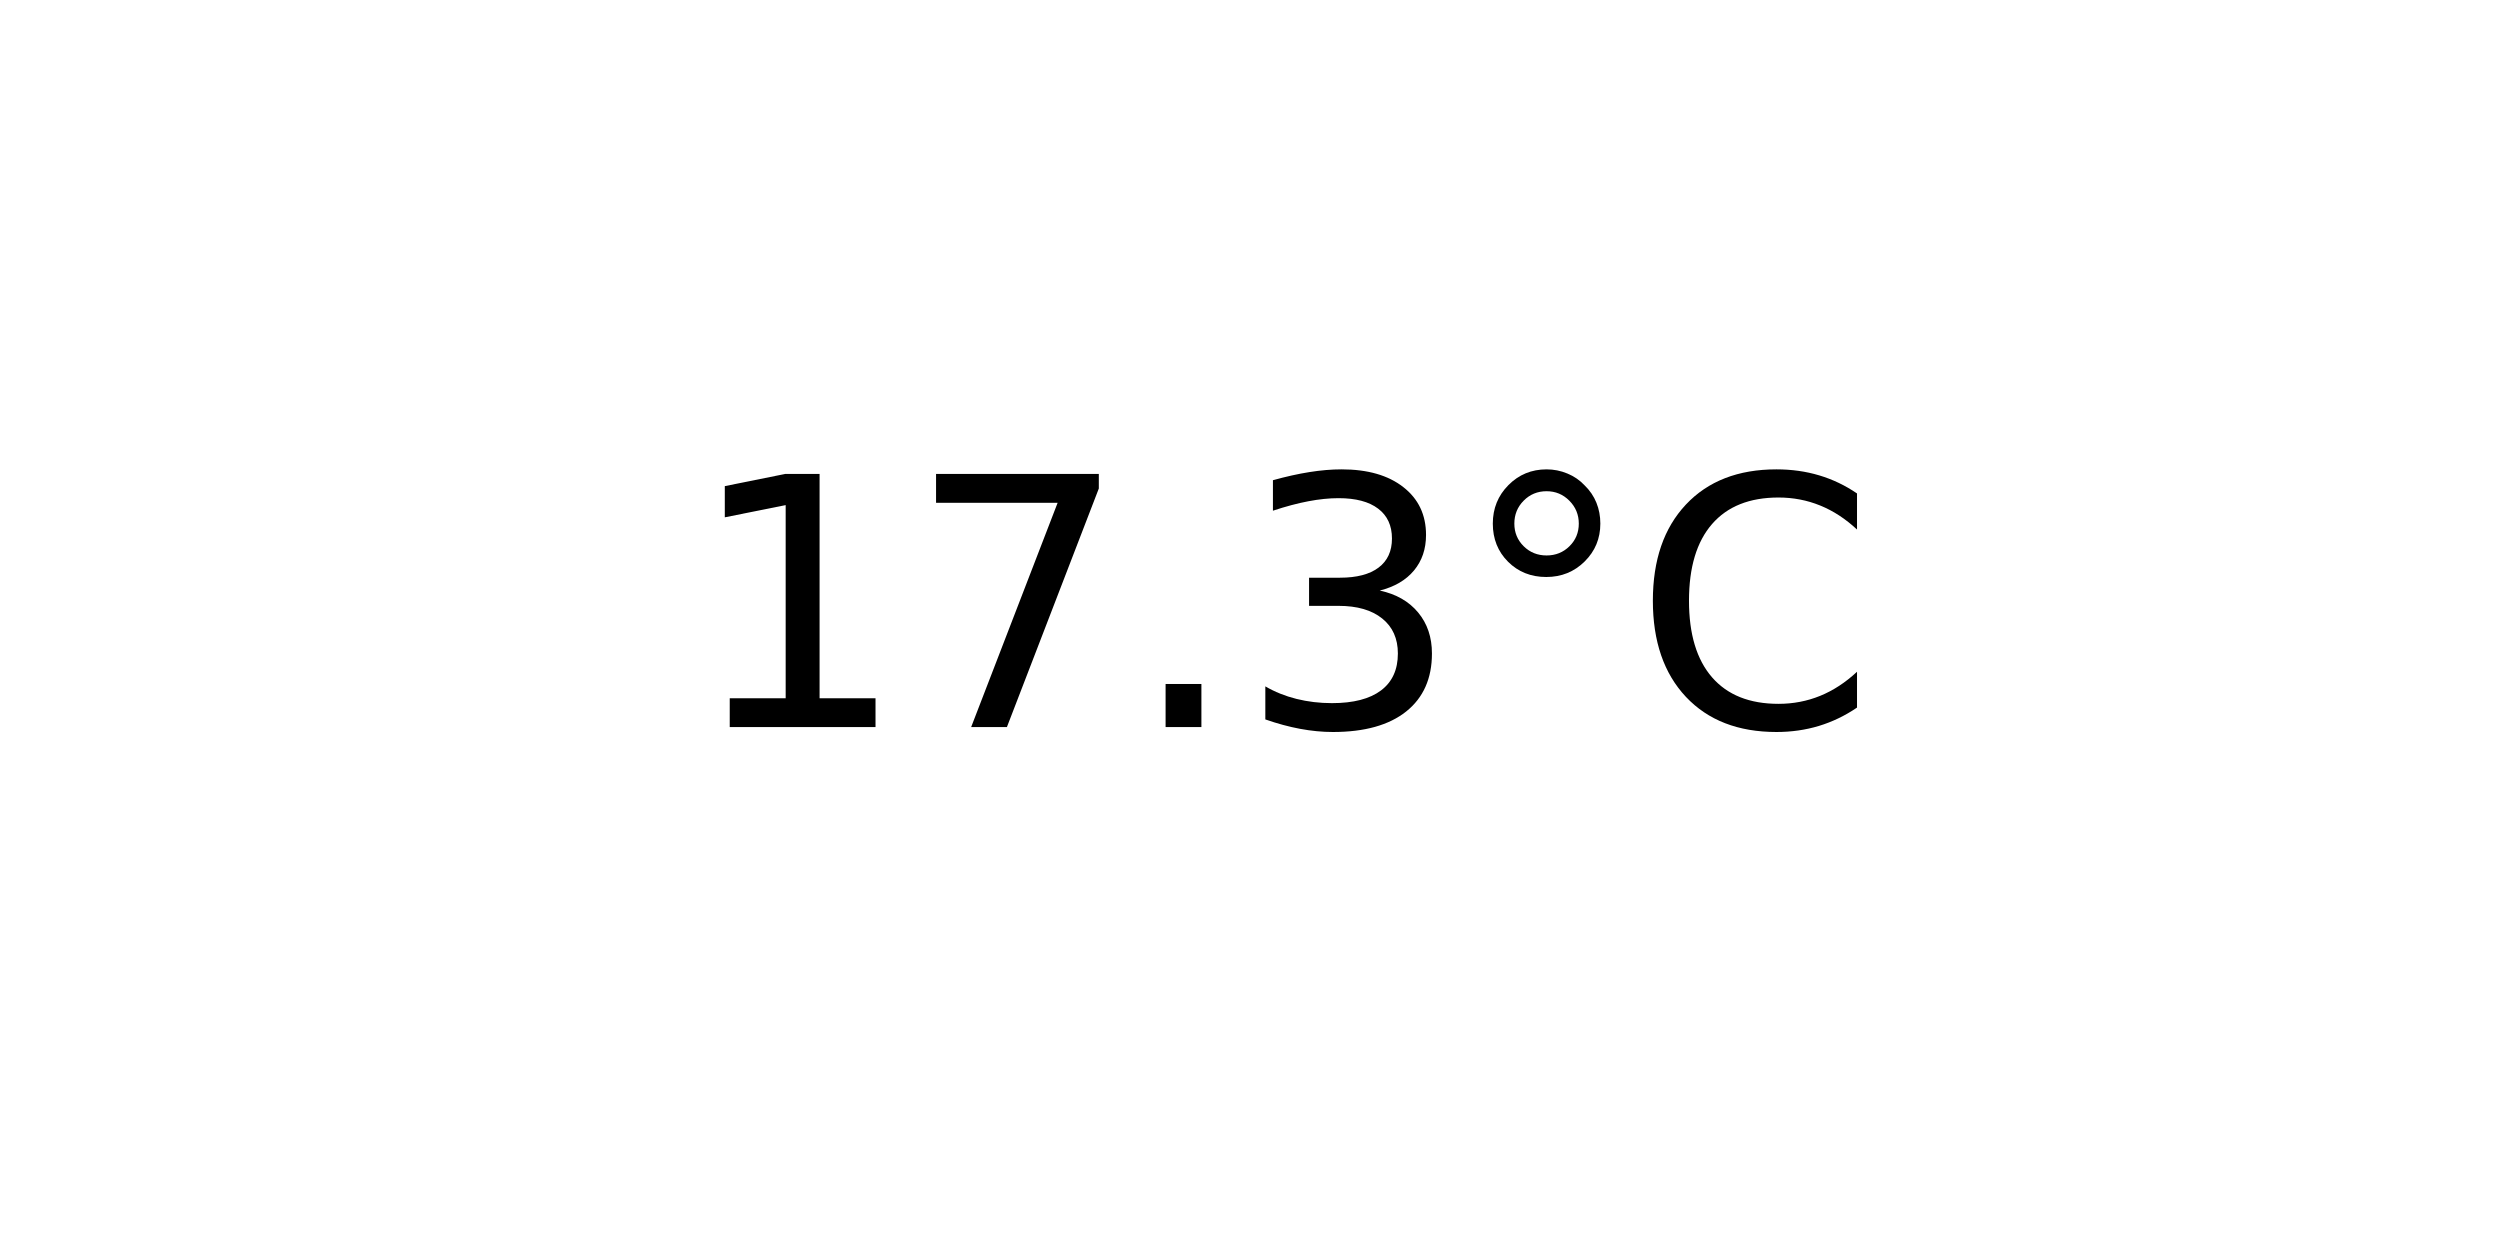
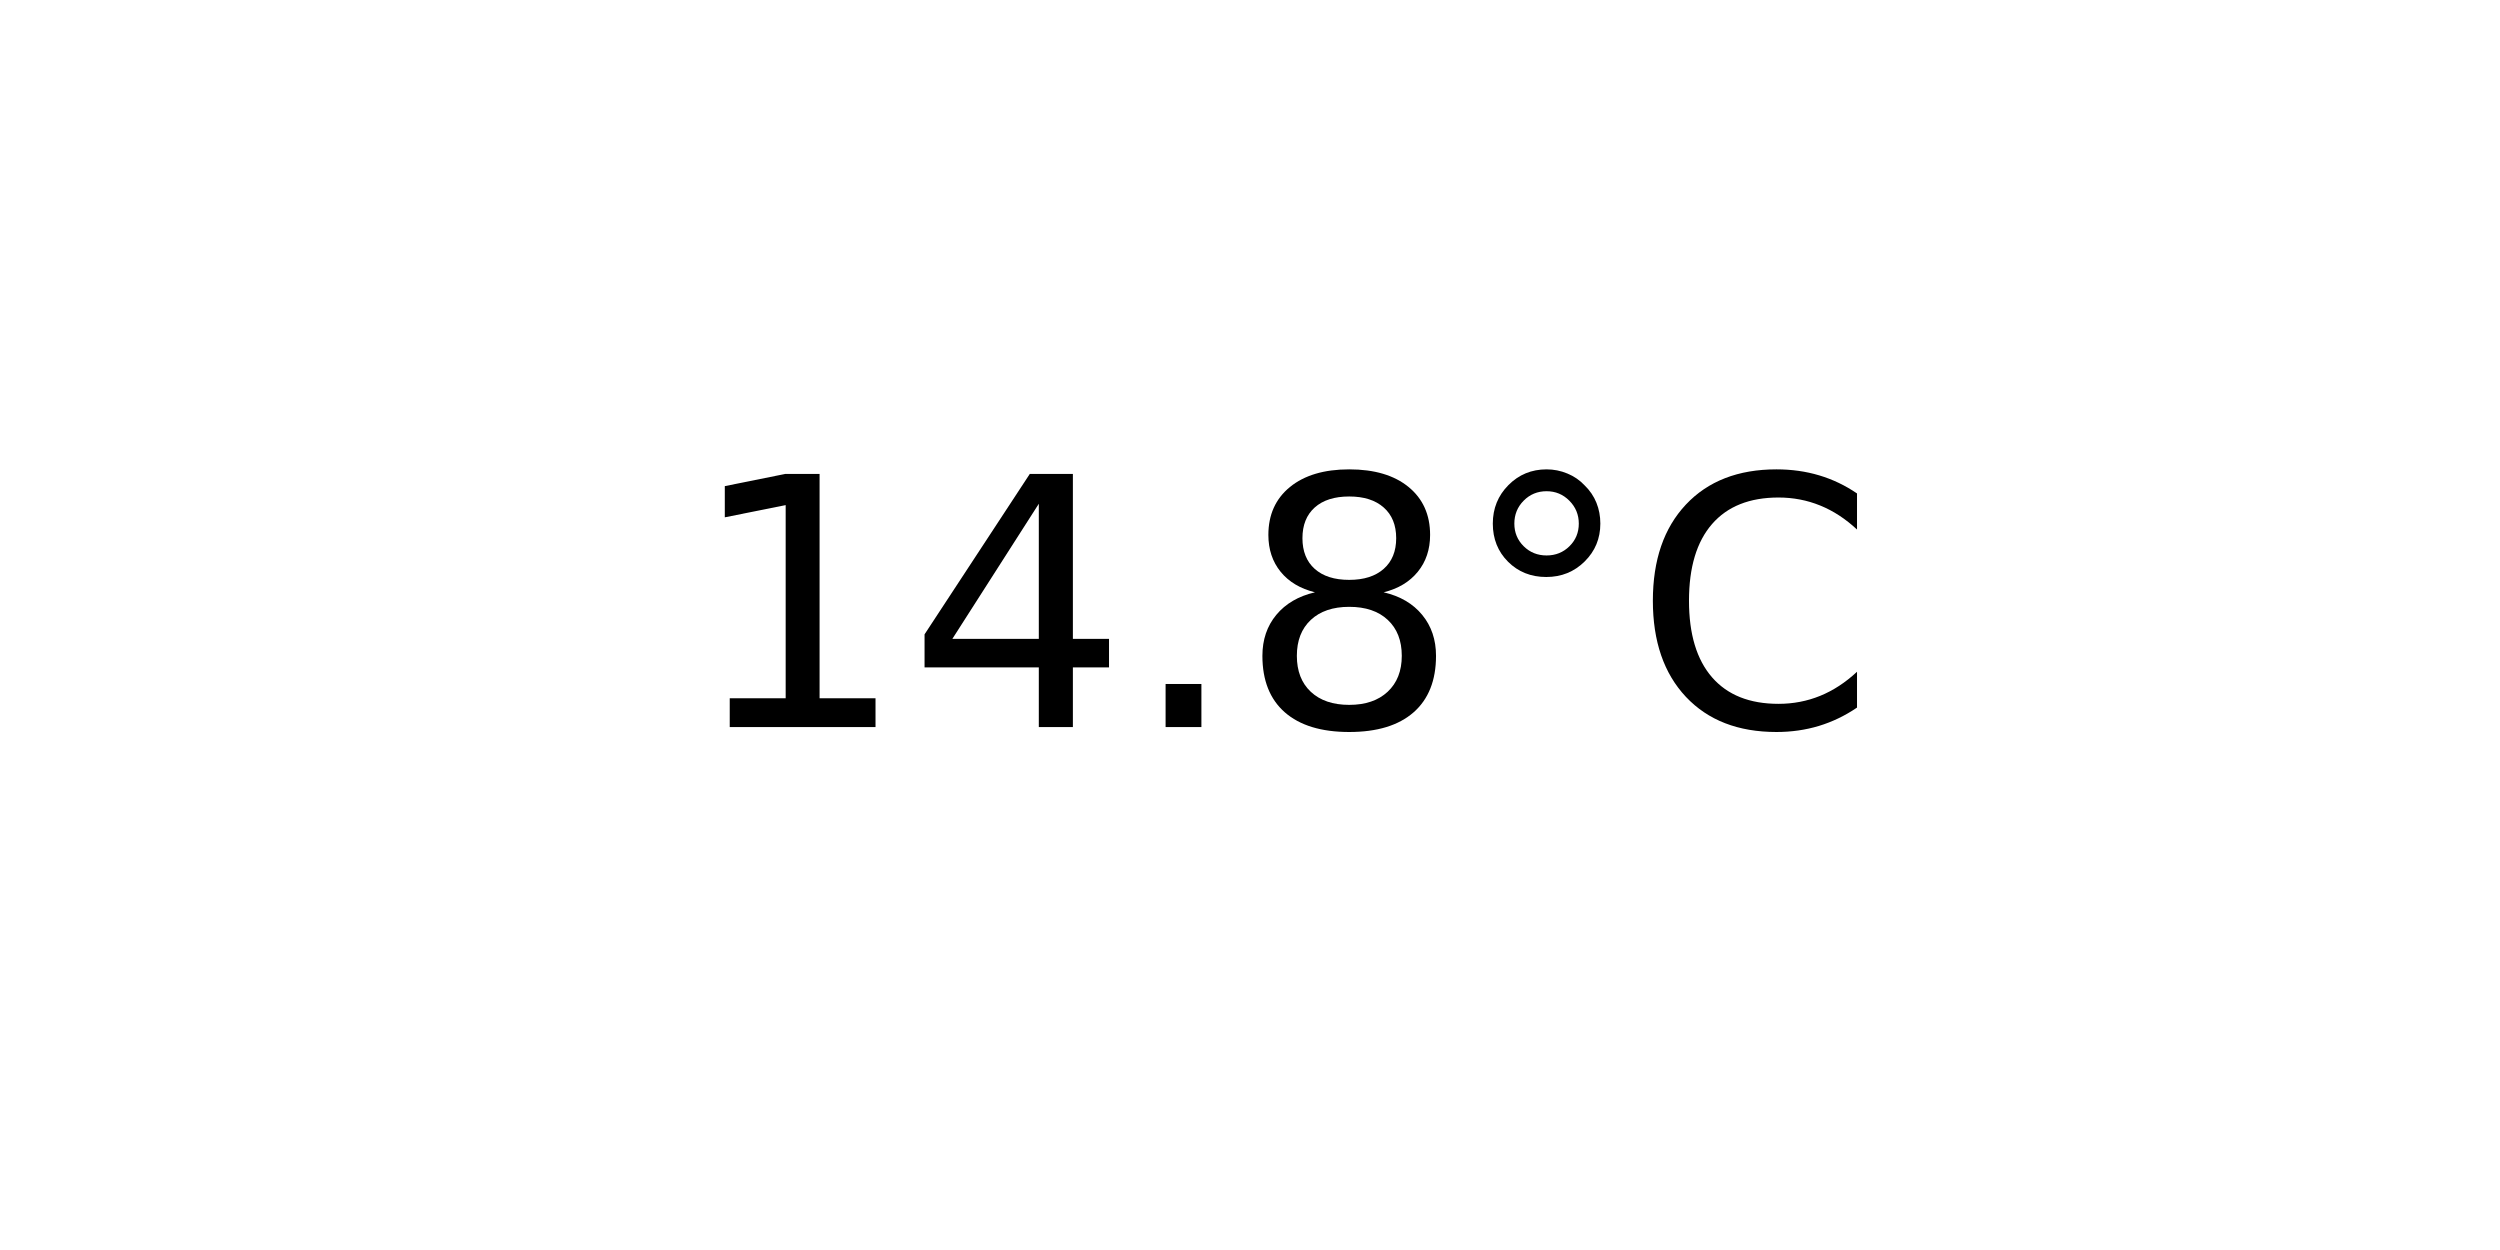
<svg xmlns="http://www.w3.org/2000/svg" xmlns:xlink="http://www.w3.org/1999/xlink" width="72pt" height="36pt" viewBox="0 0 72 36" version="1.1">
  <defs>
    <style type="text/css">*{stroke-linejoin: round; stroke-linecap: butt}</style>
  </defs>
  <g id="figure_1">
    <g id="axes_1">
      <g id="text_1">
        <g transform="translate(19.77578 20.93937) scale(0.1 -0.1)">
          <defs>
            <path id="DejaVuSans-31" d="M 794 531  L 1825 531  L 1825 4091  L 703 3866  L 703 4441  L 1819 4666  L 2450 4666  L 2450 531  L 3481 531  L 3481 0  L 794 0  L 794 531  z " transform="scale(0.015625)" />
-             <path id="DejaVuSans-37" d="M 525 4666  L 3525 4666  L 3525 4397  L 1831 0  L 1172 0  L 2766 4134  L 525 4134  L 525 4666  z " transform="scale(0.015625)" />
+             <path id="DejaVuSans-34" d="M 2419 4116  L 825 1625  L 2419 1625  L 2419 4116  z M 2253 4666  L 3047 4666  L 3047 1625  L 3713 1625  L 3713 1100  L 3047 1100  L 3047 0  L 2419 0  L 2419 1100  L 313 1100  L 313 1709  L 2253 4666  z " transform="scale(0.015625)" />
            <path id="DejaVuSans-2e" d="M 684 794  L 1344 794  L 1344 0  L 684 0  L 684 794  z " transform="scale(0.015625)" />
-             <path id="DejaVuSans-33" d="M 2597 2516  Q 3050 2419 3304 2112  Q 3559 1806 3559 1356  Q 3559 666 3084 287  Q 2609 -91 1734 -91  Q 1441 -91 1130 -33  Q 819 25 488 141  L 488 750  Q 750 597 1062 519  Q 1375 441 1716 441  Q 2309 441 2620 675  Q 2931 909 2931 1356  Q 2931 1769 2642 2001  Q 2353 2234 1838 2234  L 1294 2234  L 1294 2753  L 1863 2753  Q 2328 2753 2575 2939  Q 2822 3125 2822 3475  Q 2822 3834 2567 4026  Q 2313 4219 1838 4219  Q 1578 4219 1281 4162  Q 984 4106 628 3988  L 628 4550  Q 988 4650 1302 4700  Q 1616 4750 1894 4750  Q 2613 4750 3031 4423  Q 3450 4097 3450 3541  Q 3450 3153 3228 2886  Q 3006 2619 2597 2516  z " transform="scale(0.015625)" />
+             <path id="DejaVuSans-38" d="M 2034 2216  Q 1584 2216 1326 1975  Q 1069 1734 1069 1313  Q 1069 891 1326 650  Q 1584 409 2034 409  Q 2484 409 2743 651  Q 3003 894 3003 1313  Q 3003 1734 2745 1975  Q 2488 2216 2034 2216  z M 1403 2484  Q 997 2584 770 2862  Q 544 3141 544 3541  Q 544 4100 942 4425  Q 1341 4750 2034 4750  Q 2731 4750 3128 4425  Q 3525 4100 3525 3541  Q 3525 3141 3298 2862  Q 3072 2584 2669 2484  Q 3125 2378 3379 2068  Q 3634 1759 3634 1313  Q 3634 634 3220 271  Q 2806 -91 2034 -91  Q 1263 -91 848 271  Q 434 634 434 1313  Q 434 1759 690 2068  Q 947 2378 1403 2484  z M 1172 3481  Q 1172 3119 1398 2916  Q 1625 2713 2034 2713  Q 2441 2713 2670 2916  Q 2900 3119 2900 3481  Q 2900 3844 2670 4047  Q 2441 4250 2034 4250  Q 1625 4250 1398 4047  Q 1172 3844 1172 3481  z " transform="scale(0.015625)" />
            <path id="DejaVuSans-b0" d="M 1600 4347  Q 1350 4347 1178 4173  Q 1006 4000 1006 3750  Q 1006 3503 1178 3333  Q 1350 3163 1600 3163  Q 1850 3163 2022 3333  Q 2194 3503 2194 3750  Q 2194 3997 2020 4172  Q 1847 4347 1600 4347  z M 1600 4750  Q 1800 4750 1984 4673  Q 2169 4597 2303 4453  Q 2447 4313 2519 4134  Q 2591 3956 2591 3750  Q 2591 3338 2302 3052  Q 2013 2766 1594 2766  Q 1172 2766 890 3047  Q 609 3328 609 3750  Q 609 4169 896 4459  Q 1184 4750 1600 4750  z " transform="scale(0.015625)" />
            <path id="DejaVuSans-43" d="M 4122 4306  L 4122 3641  Q 3803 3938 3442 4084  Q 3081 4231 2675 4231  Q 1875 4231 1450 3742  Q 1025 3253 1025 2328  Q 1025 1406 1450 917  Q 1875 428 2675 428  Q 3081 428 3442 575  Q 3803 722 4122 1019  L 4122 359  Q 3791 134 3420 21  Q 3050 -91 2638 -91  Q 1578 -91 968 557  Q 359 1206 359 2328  Q 359 3453 968 4101  Q 1578 4750 2638 4750  Q 3056 4750 3426 4639  Q 3797 4528 4122 4306  z " transform="scale(0.015625)" />
          </defs>
          <use xlink:href="#DejaVuSans-31" />
-           <use xlink:href="#DejaVuSans-37" x="63.623" />
+           <use xlink:href="#DejaVuSans-34" x="63.623" />
          <use xlink:href="#DejaVuSans-2e" x="127.246" />
-           <use xlink:href="#DejaVuSans-33" x="159.033" />
+           <use xlink:href="#DejaVuSans-38" x="159.033" />
          <use xlink:href="#DejaVuSans-b0" x="222.656" />
          <use xlink:href="#DejaVuSans-43" x="272.656" />
        </g>
      </g>
    </g>
  </g>
</svg>
